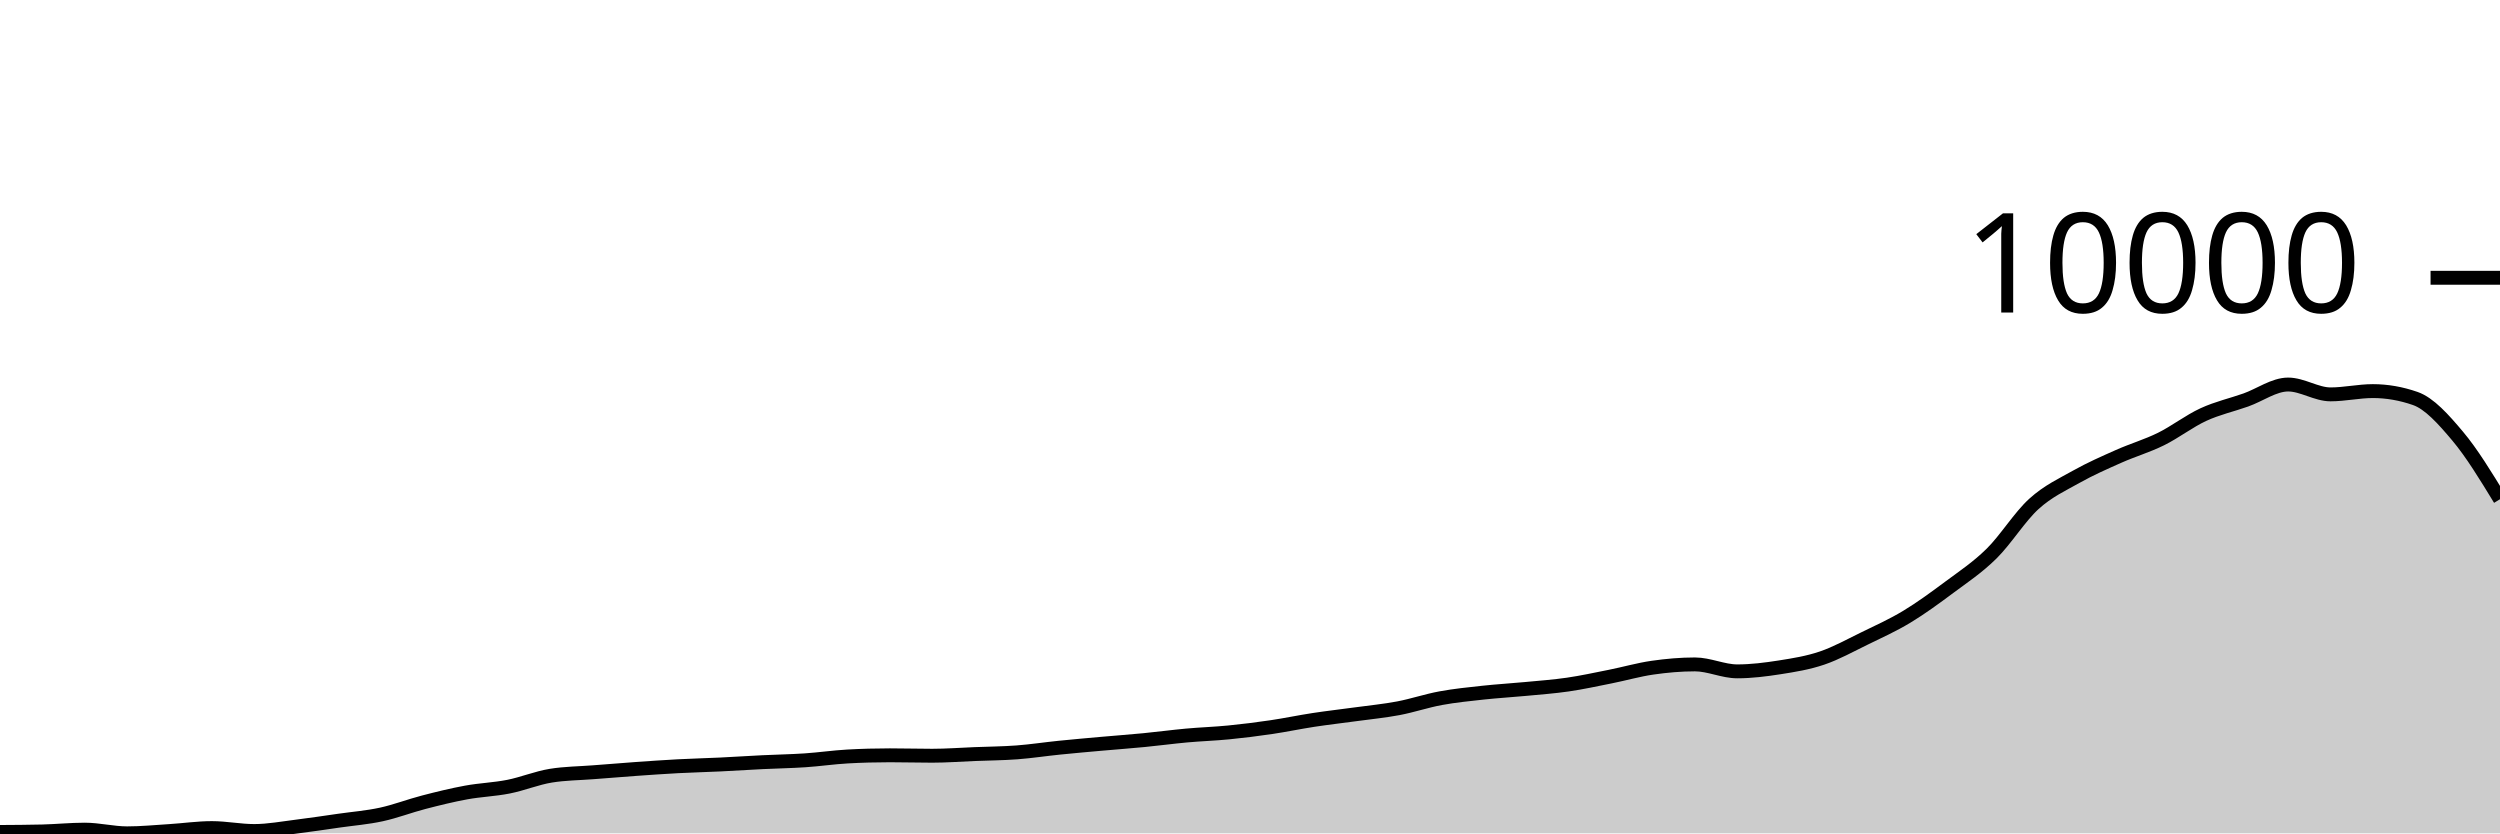
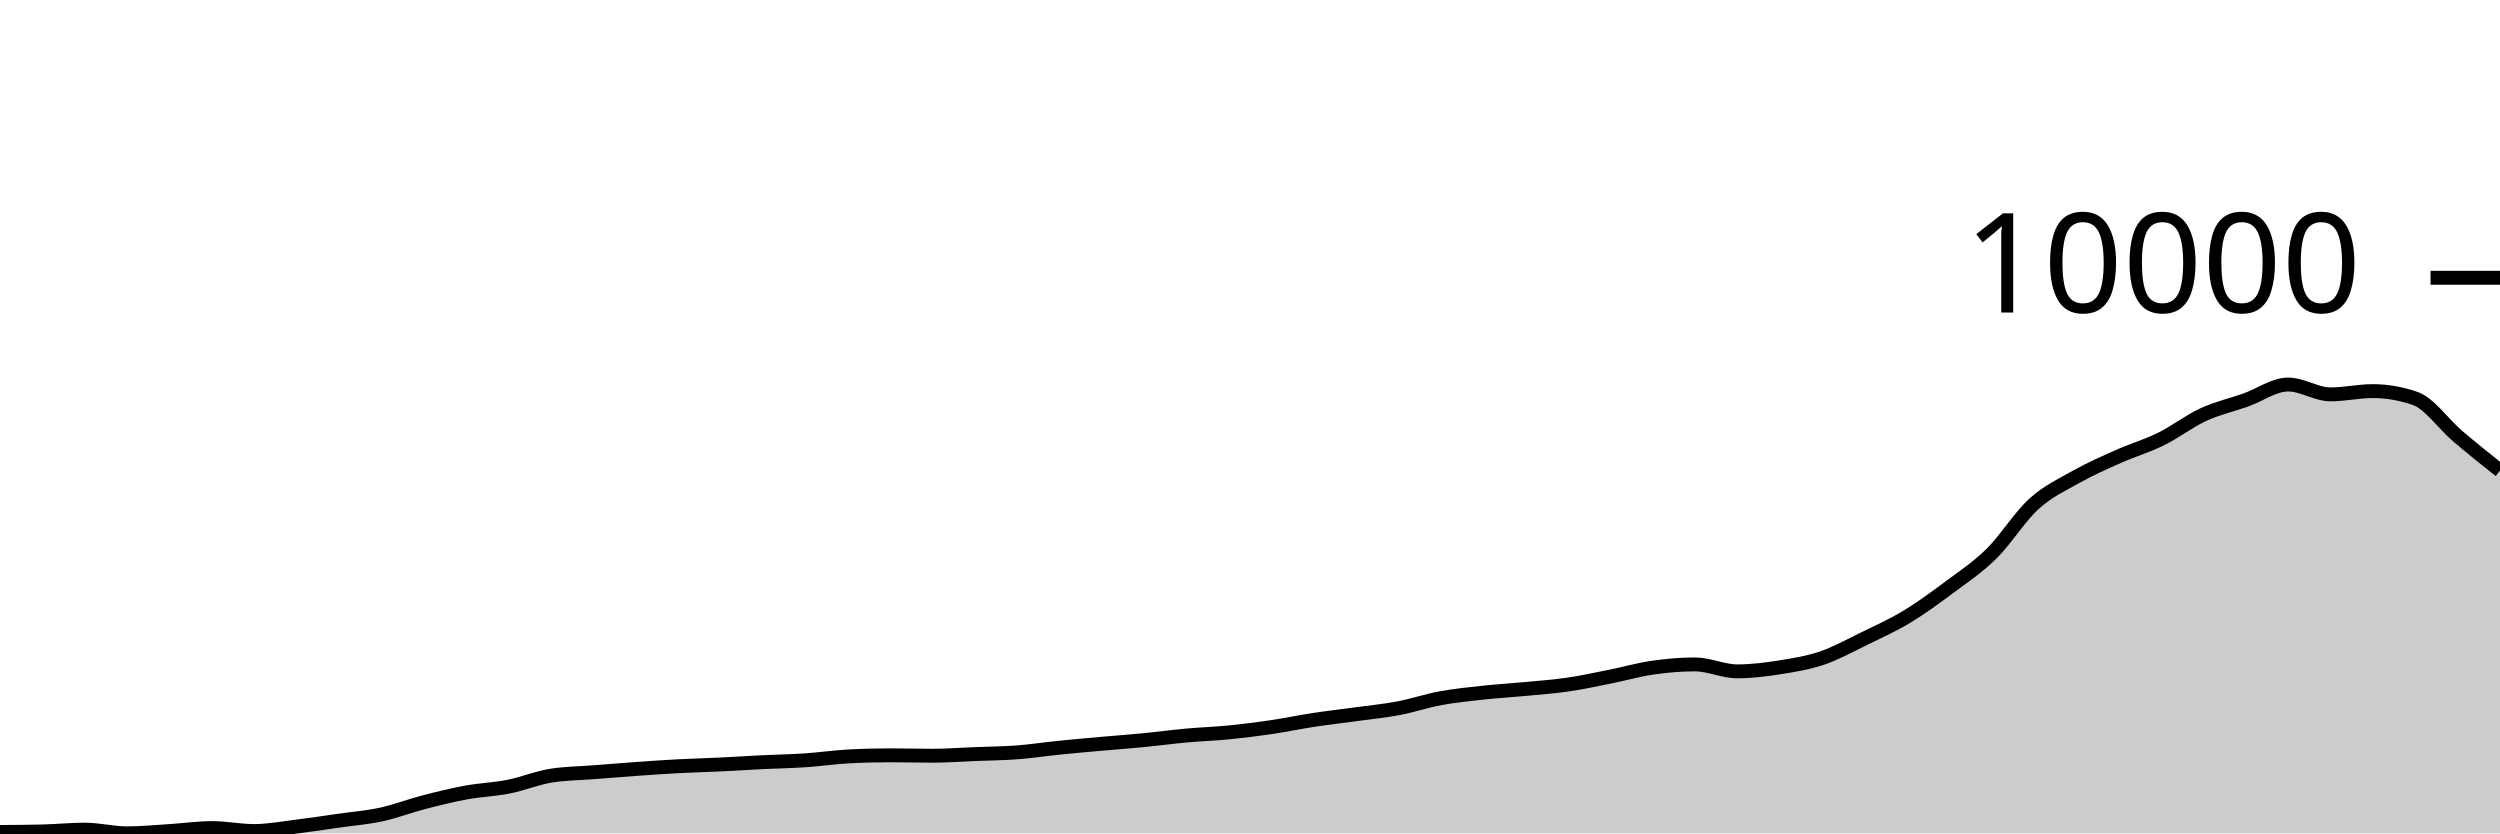
<svg xmlns="http://www.w3.org/2000/svg" viewBox="0 0 180 60">
  <g transform="translate(0,20)">
-     <path class="area" fill="rgba(0, 0, 0, 0.2)" d="M0,39.901C1.017,39.895,2.034,39.889,3.051,39.864C4.068,39.839,5.085,39.734,6.102,39.734C7.119,39.734,8.136,40,9.153,40C10.169,40,11.186,39.899,12.203,39.836C13.22,39.773,14.237,39.622,15.254,39.622C16.271,39.622,17.288,39.833,18.305,39.833C19.322,39.833,20.339,39.637,21.356,39.513C22.373,39.388,23.39,39.232,24.407,39.087C25.424,38.942,26.441,38.862,27.458,38.641C28.475,38.42,29.492,38.025,30.508,37.762C31.525,37.498,32.542,37.247,33.559,37.06C34.576,36.873,35.593,36.842,36.61,36.641C37.627,36.439,38.644,36.016,39.661,35.85C40.678,35.685,41.695,35.682,42.712,35.602C43.729,35.521,44.746,35.439,45.763,35.367C46.78,35.295,47.797,35.223,48.814,35.169C49.831,35.115,50.847,35.092,51.864,35.043C52.881,34.994,53.898,34.926,54.915,34.876C55.932,34.826,56.949,34.811,57.966,34.743C58.983,34.675,60,34.524,61.017,34.467C62.034,34.41,63.051,34.382,64.068,34.382C65.085,34.382,66.102,34.413,67.119,34.413C68.136,34.413,69.153,34.334,70.169,34.294C71.186,34.253,72.203,34.248,73.22,34.171C74.237,34.094,75.254,33.937,76.271,33.834C77.288,33.73,78.305,33.642,79.322,33.551C80.339,33.46,81.356,33.387,82.373,33.288C83.39,33.19,84.407,33.051,85.424,32.958C86.441,32.865,87.458,32.834,88.475,32.733C89.492,32.633,90.508,32.505,91.525,32.355C92.542,32.205,93.559,31.989,94.576,31.834C95.593,31.679,96.61,31.565,97.627,31.425C98.644,31.285,99.661,31.188,100.678,30.996C101.695,30.803,102.712,30.457,103.729,30.27C104.746,30.083,105.763,29.982,106.78,29.871C107.797,29.761,108.814,29.703,109.831,29.606C110.847,29.509,111.864,29.437,112.881,29.289C113.898,29.141,114.915,28.919,115.932,28.716C116.949,28.514,117.966,28.219,118.983,28.073C120,27.926,121.017,27.837,122.034,27.837C123.051,27.837,124.068,28.338,125.085,28.338C126.102,28.338,127.119,28.208,128.136,28.049C129.153,27.889,130.169,27.727,131.186,27.381C132.203,27.035,133.22,26.47,134.237,25.974C135.254,25.478,136.271,25.021,137.288,24.407C138.305,23.793,139.322,23.049,140.339,22.291C141.356,21.534,142.373,20.864,143.39,19.862C144.407,18.86,145.424,17.204,146.441,16.281C147.458,15.359,148.475,14.897,149.492,14.326C150.508,13.755,151.525,13.31,152.542,12.858C153.559,12.405,154.576,12.112,155.593,11.611C156.61,11.109,157.627,10.318,158.644,9.849C159.661,9.381,160.678,9.16,161.695,8.8C162.712,8.439,163.729,7.686,164.746,7.686C165.763,7.686,166.78,8.395,167.797,8.395C168.814,8.395,169.831,8.159,170.847,8.159C171.864,8.159,172.881,8.337,173.898,8.691C174.915,9.045,175.932,10.191,176.949,11.399C177.966,12.608,178.983,14.276,180,15.944L180,40C178.983,40,177.966,40,176.949,40C175.932,40,174.915,40,173.898,40C172.881,40,171.864,40,170.847,40C169.831,40,168.814,40,167.797,40C166.78,40,165.763,40,164.746,40C163.729,40,162.712,40,161.695,40C160.678,40,159.661,40,158.644,40C157.627,40,156.61,40,155.593,40C154.576,40,153.559,40,152.542,40C151.525,40,150.508,40,149.492,40C148.475,40,147.458,40,146.441,40C145.424,40,144.407,40,143.39,40C142.373,40,141.356,40,140.339,40C139.322,40,138.305,40,137.288,40C136.271,40,135.254,40,134.237,40C133.22,40,132.203,40,131.186,40C130.169,40,129.153,40,128.136,40C127.119,40,126.102,40,125.085,40C124.068,40,123.051,40,122.034,40C121.017,40,120,40,118.983,40C117.966,40,116.949,40,115.932,40C114.915,40,113.898,40,112.881,40C111.864,40,110.847,40,109.831,40C108.814,40,107.797,40,106.78,40C105.763,40,104.746,40,103.729,40C102.712,40,101.695,40,100.678,40C99.661,40,98.644,40,97.627,40C96.61,40,95.593,40,94.576,40C93.559,40,92.542,40,91.525,40C90.508,40,89.492,40,88.475,40C87.458,40,86.441,40,85.424,40C84.407,40,83.39,40,82.373,40C81.356,40,80.339,40,79.322,40C78.305,40,77.288,40,76.271,40C75.254,40,74.237,40,73.22,40C72.203,40,71.186,40,70.169,40C69.153,40,68.136,40,67.119,40C66.102,40,65.085,40,64.068,40C63.051,40,62.034,40,61.017,40C60,40,58.983,40,57.966,40C56.949,40,55.932,40,54.915,40C53.898,40,52.881,40,51.864,40C50.847,40,49.831,40,48.814,40C47.797,40,46.78,40,45.763,40C44.746,40,43.729,40,42.712,40C41.695,40,40.678,40,39.661,40C38.644,40,37.627,40,36.61,40C35.593,40,34.576,40,33.559,40C32.542,40,31.525,40,30.508,40C29.492,40,28.475,40,27.458,40C26.441,40,25.424,40,24.407,40C23.39,40,22.373,40,21.356,40C20.339,40,19.322,40,18.305,40C17.288,40,16.271,40,15.254,40C14.237,40,13.22,40,12.203,40C11.186,40,10.169,40,9.153,40C8.136,40,7.119,40,6.102,40C5.085,40,4.068,40,3.051,40C2.034,40,1.017,40,0,40Z" />
-     <path class="line" stroke="black" fill="none" d="M0,39.901C1.017,39.895,2.034,39.889,3.051,39.864C4.068,39.839,5.085,39.734,6.102,39.734C7.119,39.734,8.136,40,9.153,40C10.169,40,11.186,39.899,12.203,39.836C13.22,39.773,14.237,39.622,15.254,39.622C16.271,39.622,17.288,39.833,18.305,39.833C19.322,39.833,20.339,39.637,21.356,39.513C22.373,39.388,23.39,39.232,24.407,39.087C25.424,38.942,26.441,38.862,27.458,38.641C28.475,38.42,29.492,38.025,30.508,37.762C31.525,37.498,32.542,37.247,33.559,37.06C34.576,36.873,35.593,36.842,36.61,36.641C37.627,36.439,38.644,36.016,39.661,35.85C40.678,35.685,41.695,35.682,42.712,35.602C43.729,35.521,44.746,35.439,45.763,35.367C46.78,35.295,47.797,35.223,48.814,35.169C49.831,35.115,50.847,35.092,51.864,35.043C52.881,34.994,53.898,34.926,54.915,34.876C55.932,34.826,56.949,34.811,57.966,34.743C58.983,34.675,60,34.524,61.017,34.467C62.034,34.41,63.051,34.382,64.068,34.382C65.085,34.382,66.102,34.413,67.119,34.413C68.136,34.413,69.153,34.334,70.169,34.294C71.186,34.253,72.203,34.248,73.22,34.171C74.237,34.094,75.254,33.937,76.271,33.834C77.288,33.73,78.305,33.642,79.322,33.551C80.339,33.46,81.356,33.387,82.373,33.288C83.39,33.19,84.407,33.051,85.424,32.958C86.441,32.865,87.458,32.834,88.475,32.733C89.492,32.633,90.508,32.505,91.525,32.355C92.542,32.205,93.559,31.989,94.576,31.834C95.593,31.679,96.61,31.565,97.627,31.425C98.644,31.285,99.661,31.188,100.678,30.996C101.695,30.803,102.712,30.457,103.729,30.27C104.746,30.083,105.763,29.982,106.78,29.871C107.797,29.761,108.814,29.703,109.831,29.606C110.847,29.509,111.864,29.437,112.881,29.289C113.898,29.141,114.915,28.919,115.932,28.716C116.949,28.514,117.966,28.219,118.983,28.073C120,27.926,121.017,27.837,122.034,27.837C123.051,27.837,124.068,28.338,125.085,28.338C126.102,28.338,127.119,28.208,128.136,28.049C129.153,27.889,130.169,27.727,131.186,27.381C132.203,27.035,133.22,26.47,134.237,25.974C135.254,25.478,136.271,25.021,137.288,24.407C138.305,23.793,139.322,23.049,140.339,22.291C141.356,21.534,142.373,20.864,143.39,19.862C144.407,18.86,145.424,17.204,146.441,16.281C147.458,15.359,148.475,14.897,149.492,14.326C150.508,13.755,151.525,13.31,152.542,12.858C153.559,12.405,154.576,12.112,155.593,11.611C156.61,11.109,157.627,10.318,158.644,9.849C159.661,9.381,160.678,9.16,161.695,8.8C162.712,8.439,163.729,7.686,164.746,7.686C165.763,7.686,166.78,8.395,167.797,8.395C168.814,8.395,169.831,8.159,170.847,8.159C171.864,8.159,172.881,8.337,173.898,8.691C174.915,9.045,175.932,10.191,176.949,11.399C177.966,12.608,178.983,14.276,180,15.944" />
+     <path class="area" fill="rgba(0, 0, 0, 0.2)" d="M0,39.901C1.017,39.895,2.034,39.889,3.051,39.864C4.068,39.839,5.085,39.734,6.102,39.734C7.119,39.734,8.136,40,9.153,40C10.169,40,11.186,39.899,12.203,39.836C13.22,39.773,14.237,39.622,15.254,39.622C16.271,39.622,17.288,39.833,18.305,39.833C19.322,39.833,20.339,39.637,21.356,39.513C22.373,39.388,23.39,39.232,24.407,39.087C25.424,38.942,26.441,38.862,27.458,38.641C28.475,38.42,29.492,38.025,30.508,37.762C31.525,37.498,32.542,37.247,33.559,37.06C34.576,36.873,35.593,36.842,36.61,36.641C37.627,36.439,38.644,36.016,39.661,35.85C40.678,35.685,41.695,35.682,42.712,35.602C43.729,35.521,44.746,35.439,45.763,35.367C46.78,35.295,47.797,35.223,48.814,35.169C49.831,35.115,50.847,35.092,51.864,35.043C52.881,34.994,53.898,34.926,54.915,34.876C55.932,34.826,56.949,34.811,57.966,34.743C58.983,34.675,60,34.524,61.017,34.467C62.034,34.41,63.051,34.382,64.068,34.382C65.085,34.382,66.102,34.413,67.119,34.413C68.136,34.413,69.153,34.334,70.169,34.294C71.186,34.253,72.203,34.248,73.22,34.171C74.237,34.094,75.254,33.937,76.271,33.834C77.288,33.73,78.305,33.642,79.322,33.551C80.339,33.46,81.356,33.387,82.373,33.288C83.39,33.19,84.407,33.051,85.424,32.958C86.441,32.865,87.458,32.834,88.475,32.733C89.492,32.633,90.508,32.505,91.525,32.355C92.542,32.205,93.559,31.989,94.576,31.834C95.593,31.679,96.61,31.565,97.627,31.425C98.644,31.285,99.661,31.188,100.678,30.996C101.695,30.803,102.712,30.457,103.729,30.27C104.746,30.083,105.763,29.982,106.78,29.871C107.797,29.761,108.814,29.703,109.831,29.606C110.847,29.509,111.864,29.437,112.881,29.289C113.898,29.141,114.915,28.919,115.932,28.716C116.949,28.514,117.966,28.219,118.983,28.073C120,27.926,121.017,27.837,122.034,27.837C123.051,27.837,124.068,28.338,125.085,28.338C126.102,28.338,127.119,28.208,128.136,28.049C129.153,27.889,130.169,27.727,131.186,27.381C132.203,27.035,133.22,26.47,134.237,25.974C135.254,25.478,136.271,25.021,137.288,24.407C138.305,23.793,139.322,23.049,140.339,22.291C141.356,21.534,142.373,20.864,143.39,19.862C144.407,18.86,145.424,17.204,146.441,16.281C147.458,15.359,148.475,14.897,149.492,14.326C150.508,13.755,151.525,13.31,152.542,12.858C153.559,12.405,154.576,12.112,155.593,11.611C156.61,11.109,157.627,10.318,158.644,9.849C159.661,9.381,160.678,9.16,161.695,8.8C162.712,8.439,163.729,7.686,164.746,7.686C165.763,7.686,166.78,8.395,167.797,8.395C168.814,8.395,169.831,8.159,170.847,8.159C171.864,8.159,172.881,8.337,173.898,8.691C174.915,9.045,175.932,10.533,176.949,11.399C177.966,12.265,178.983,13.076,180,13.886L180,40C178.983,40,177.966,40,176.949,40C175.932,40,174.915,40,173.898,40C172.881,40,171.864,40,170.847,40C169.831,40,168.814,40,167.797,40C166.78,40,165.763,40,164.746,40C163.729,40,162.712,40,161.695,40C160.678,40,159.661,40,158.644,40C157.627,40,156.61,40,155.593,40C154.576,40,153.559,40,152.542,40C151.525,40,150.508,40,149.492,40C148.475,40,147.458,40,146.441,40C145.424,40,144.407,40,143.39,40C142.373,40,141.356,40,140.339,40C139.322,40,138.305,40,137.288,40C136.271,40,135.254,40,134.237,40C133.22,40,132.203,40,131.186,40C130.169,40,129.153,40,128.136,40C127.119,40,126.102,40,125.085,40C124.068,40,123.051,40,122.034,40C121.017,40,120,40,118.983,40C117.966,40,116.949,40,115.932,40C114.915,40,113.898,40,112.881,40C111.864,40,110.847,40,109.831,40C108.814,40,107.797,40,106.78,40C105.763,40,104.746,40,103.729,40C102.712,40,101.695,40,100.678,40C99.661,40,98.644,40,97.627,40C96.61,40,95.593,40,94.576,40C93.559,40,92.542,40,91.525,40C90.508,40,89.492,40,88.475,40C87.458,40,86.441,40,85.424,40C84.407,40,83.39,40,82.373,40C81.356,40,80.339,40,79.322,40C78.305,40,77.288,40,76.271,40C75.254,40,74.237,40,73.22,40C72.203,40,71.186,40,70.169,40C69.153,40,68.136,40,67.119,40C66.102,40,65.085,40,64.068,40C63.051,40,62.034,40,61.017,40C60,40,58.983,40,57.966,40C56.949,40,55.932,40,54.915,40C53.898,40,52.881,40,51.864,40C50.847,40,49.831,40,48.814,40C47.797,40,46.78,40,45.763,40C44.746,40,43.729,40,42.712,40C41.695,40,40.678,40,39.661,40C38.644,40,37.627,40,36.61,40C35.593,40,34.576,40,33.559,40C32.542,40,31.525,40,30.508,40C29.492,40,28.475,40,27.458,40C26.441,40,25.424,40,24.407,40C23.39,40,22.373,40,21.356,40C20.339,40,19.322,40,18.305,40C17.288,40,16.271,40,15.254,40C14.237,40,13.22,40,12.203,40C11.186,40,10.169,40,9.153,40C8.136,40,7.119,40,6.102,40C5.085,40,4.068,40,3.051,40C2.034,40,1.017,40,0,40Z" />
+     <path class="line" stroke="black" fill="none" d="M0,39.901C1.017,39.895,2.034,39.889,3.051,39.864C4.068,39.839,5.085,39.734,6.102,39.734C7.119,39.734,8.136,40,9.153,40C10.169,40,11.186,39.899,12.203,39.836C13.22,39.773,14.237,39.622,15.254,39.622C16.271,39.622,17.288,39.833,18.305,39.833C19.322,39.833,20.339,39.637,21.356,39.513C22.373,39.388,23.39,39.232,24.407,39.087C25.424,38.942,26.441,38.862,27.458,38.641C28.475,38.42,29.492,38.025,30.508,37.762C31.525,37.498,32.542,37.247,33.559,37.06C34.576,36.873,35.593,36.842,36.61,36.641C37.627,36.439,38.644,36.016,39.661,35.85C40.678,35.685,41.695,35.682,42.712,35.602C43.729,35.521,44.746,35.439,45.763,35.367C46.78,35.295,47.797,35.223,48.814,35.169C49.831,35.115,50.847,35.092,51.864,35.043C52.881,34.994,53.898,34.926,54.915,34.876C55.932,34.826,56.949,34.811,57.966,34.743C58.983,34.675,60,34.524,61.017,34.467C62.034,34.41,63.051,34.382,64.068,34.382C65.085,34.382,66.102,34.413,67.119,34.413C68.136,34.413,69.153,34.334,70.169,34.294C71.186,34.253,72.203,34.248,73.22,34.171C74.237,34.094,75.254,33.937,76.271,33.834C77.288,33.73,78.305,33.642,79.322,33.551C80.339,33.46,81.356,33.387,82.373,33.288C83.39,33.19,84.407,33.051,85.424,32.958C86.441,32.865,87.458,32.834,88.475,32.733C89.492,32.633,90.508,32.505,91.525,32.355C92.542,32.205,93.559,31.989,94.576,31.834C95.593,31.679,96.61,31.565,97.627,31.425C98.644,31.285,99.661,31.188,100.678,30.996C101.695,30.803,102.712,30.457,103.729,30.27C104.746,30.083,105.763,29.982,106.78,29.871C107.797,29.761,108.814,29.703,109.831,29.606C110.847,29.509,111.864,29.437,112.881,29.289C113.898,29.141,114.915,28.919,115.932,28.716C116.949,28.514,117.966,28.219,118.983,28.073C120,27.926,121.017,27.837,122.034,27.837C123.051,27.837,124.068,28.338,125.085,28.338C126.102,28.338,127.119,28.208,128.136,28.049C129.153,27.889,130.169,27.727,131.186,27.381C132.203,27.035,133.22,26.47,134.237,25.974C135.254,25.478,136.271,25.021,137.288,24.407C138.305,23.793,139.322,23.049,140.339,22.291C141.356,21.534,142.373,20.864,143.39,19.862C144.407,18.86,145.424,17.204,146.441,16.281C147.458,15.359,148.475,14.897,149.492,14.326C150.508,13.755,151.525,13.31,152.542,12.858C153.559,12.405,154.576,12.112,155.593,11.611C156.61,11.109,157.627,10.318,158.644,9.849C159.661,9.381,160.678,9.16,161.695,8.8C162.712,8.439,163.729,7.686,164.746,7.686C165.763,7.686,166.78,8.395,167.797,8.395C168.814,8.395,169.831,8.159,170.847,8.159C171.864,8.159,172.881,8.337,173.898,8.691C174.915,9.045,175.932,10.533,176.949,11.399C177.966,12.265,178.983,13.076,180,13.886" />
    <path class="axis-ceiling" stroke-width="1" stroke="black" fill="none" d="M175,0L180,0" />
    <text class="axis-ceiling-label" font-family="sans-serif" text-anchor="end" font-size="10px" x="170" y="2.5">10000</text>
  </g>
</svg>
